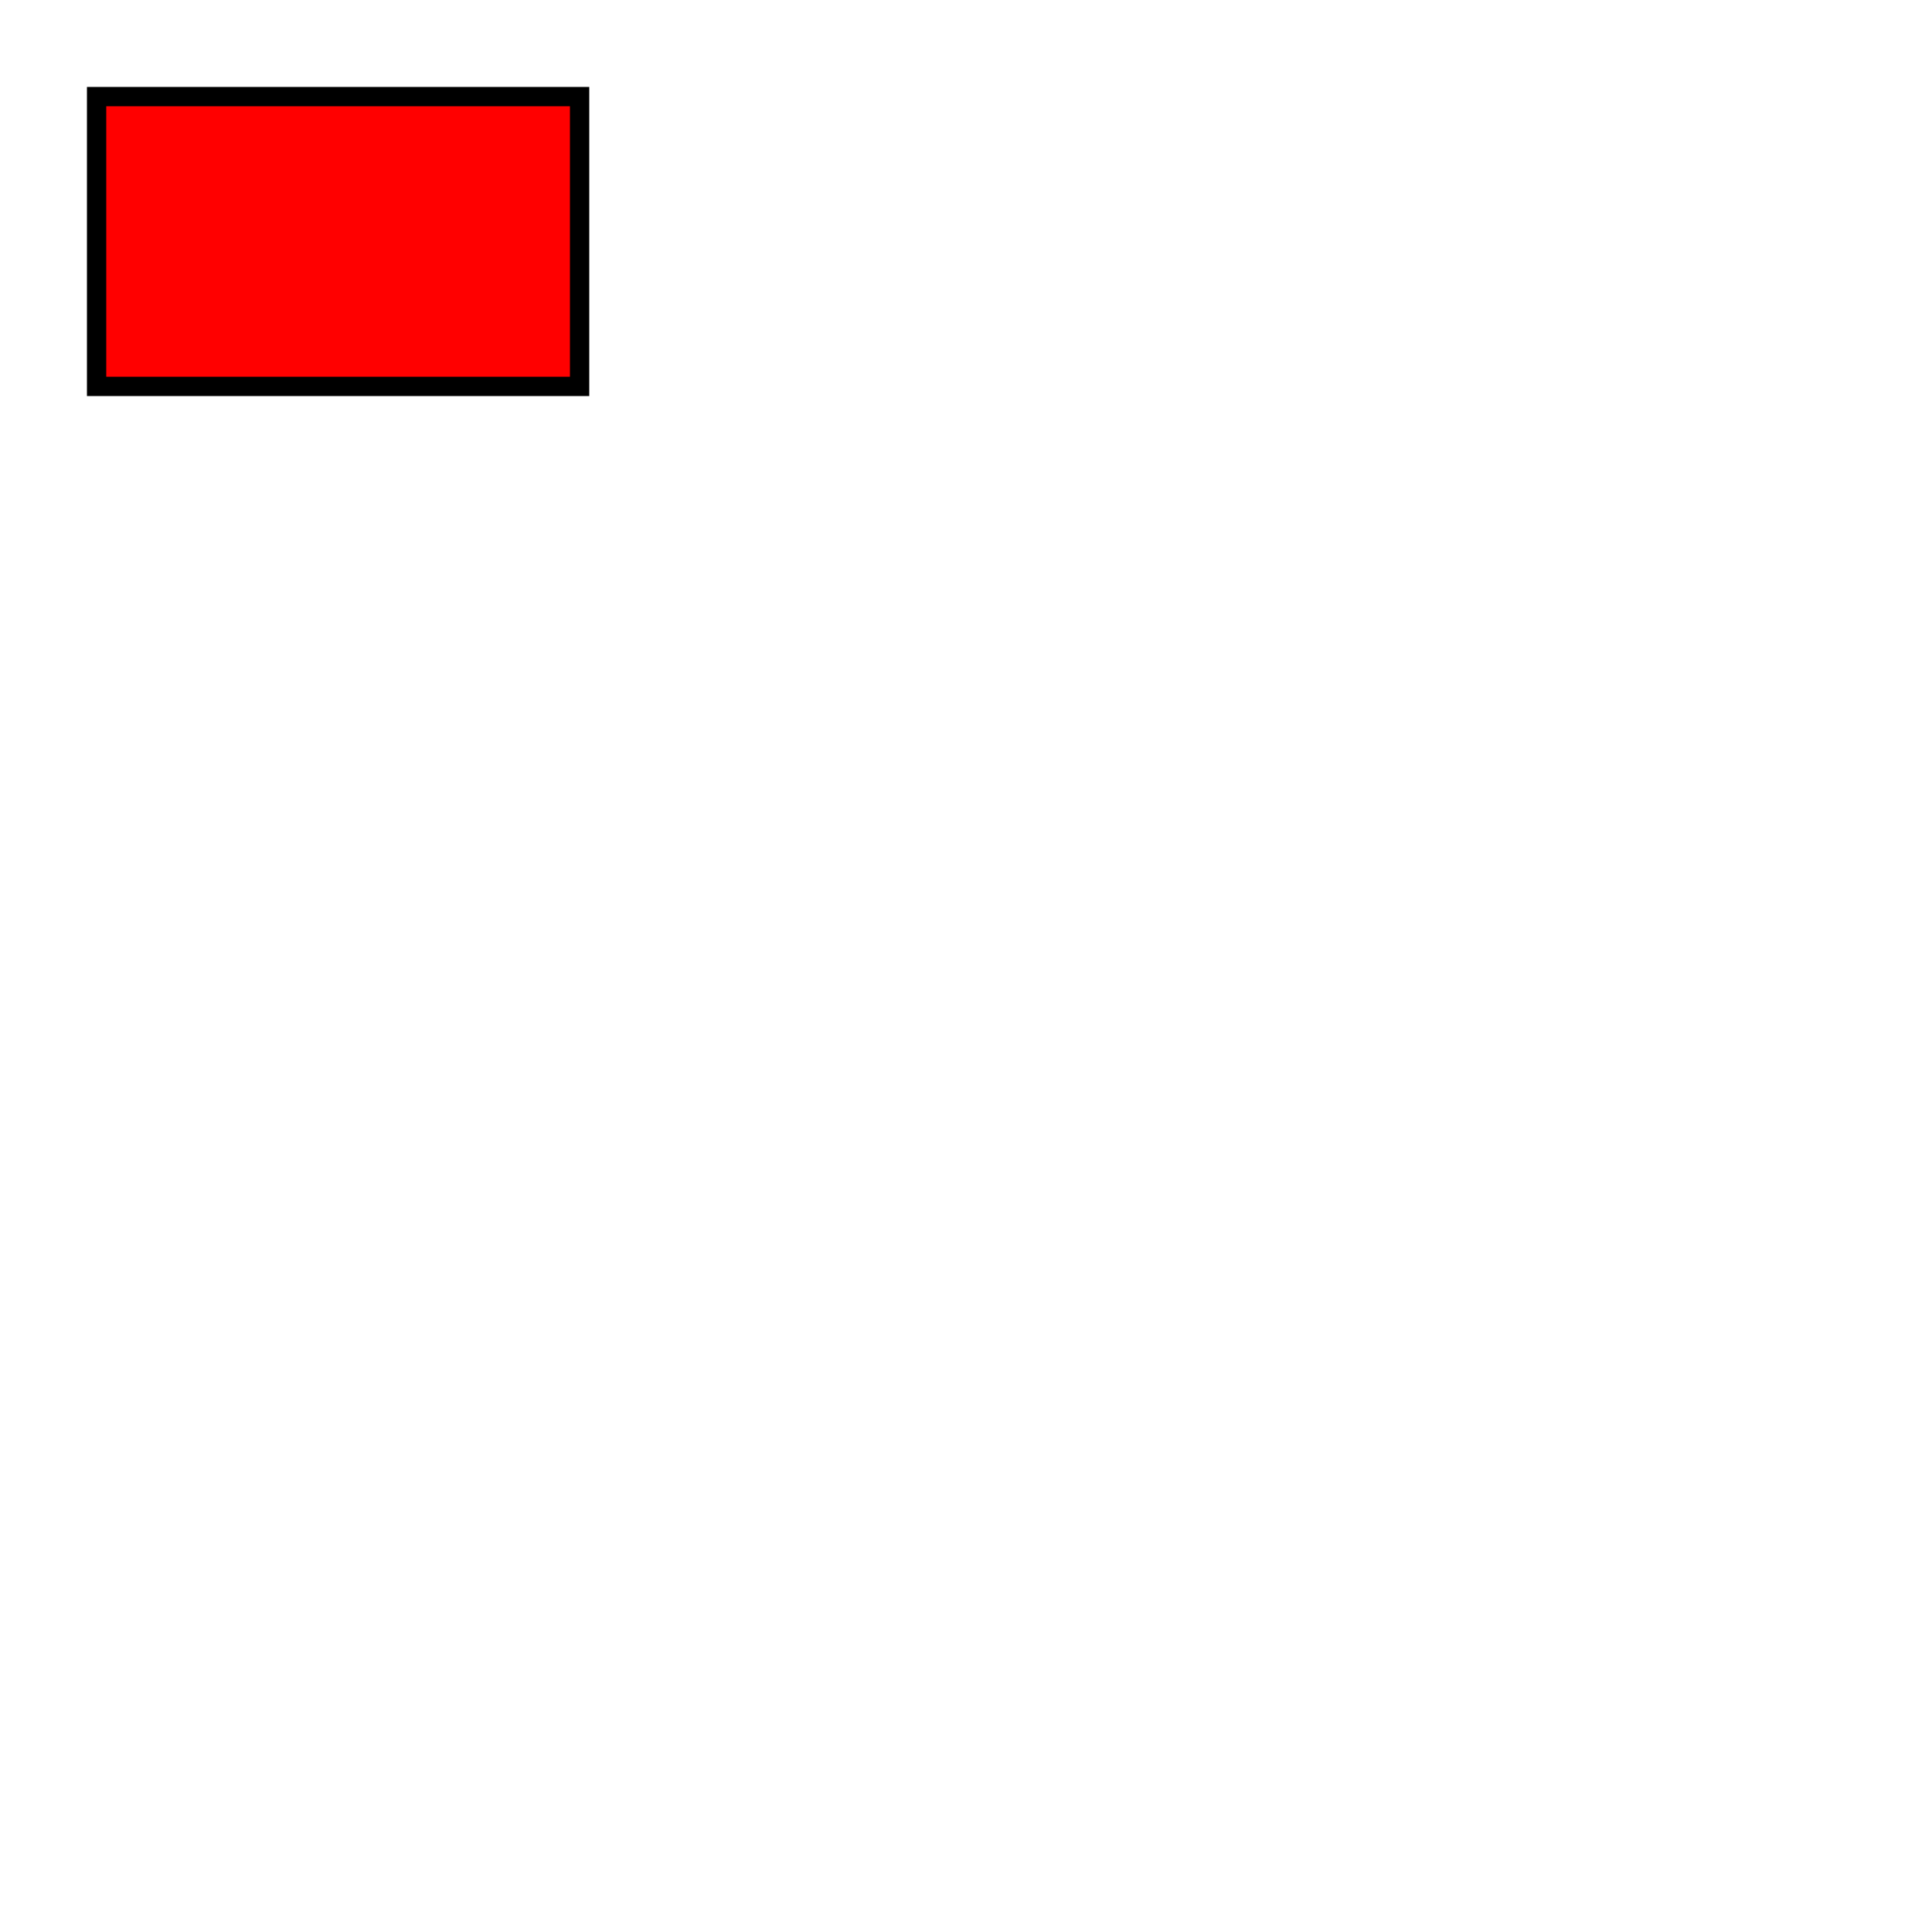
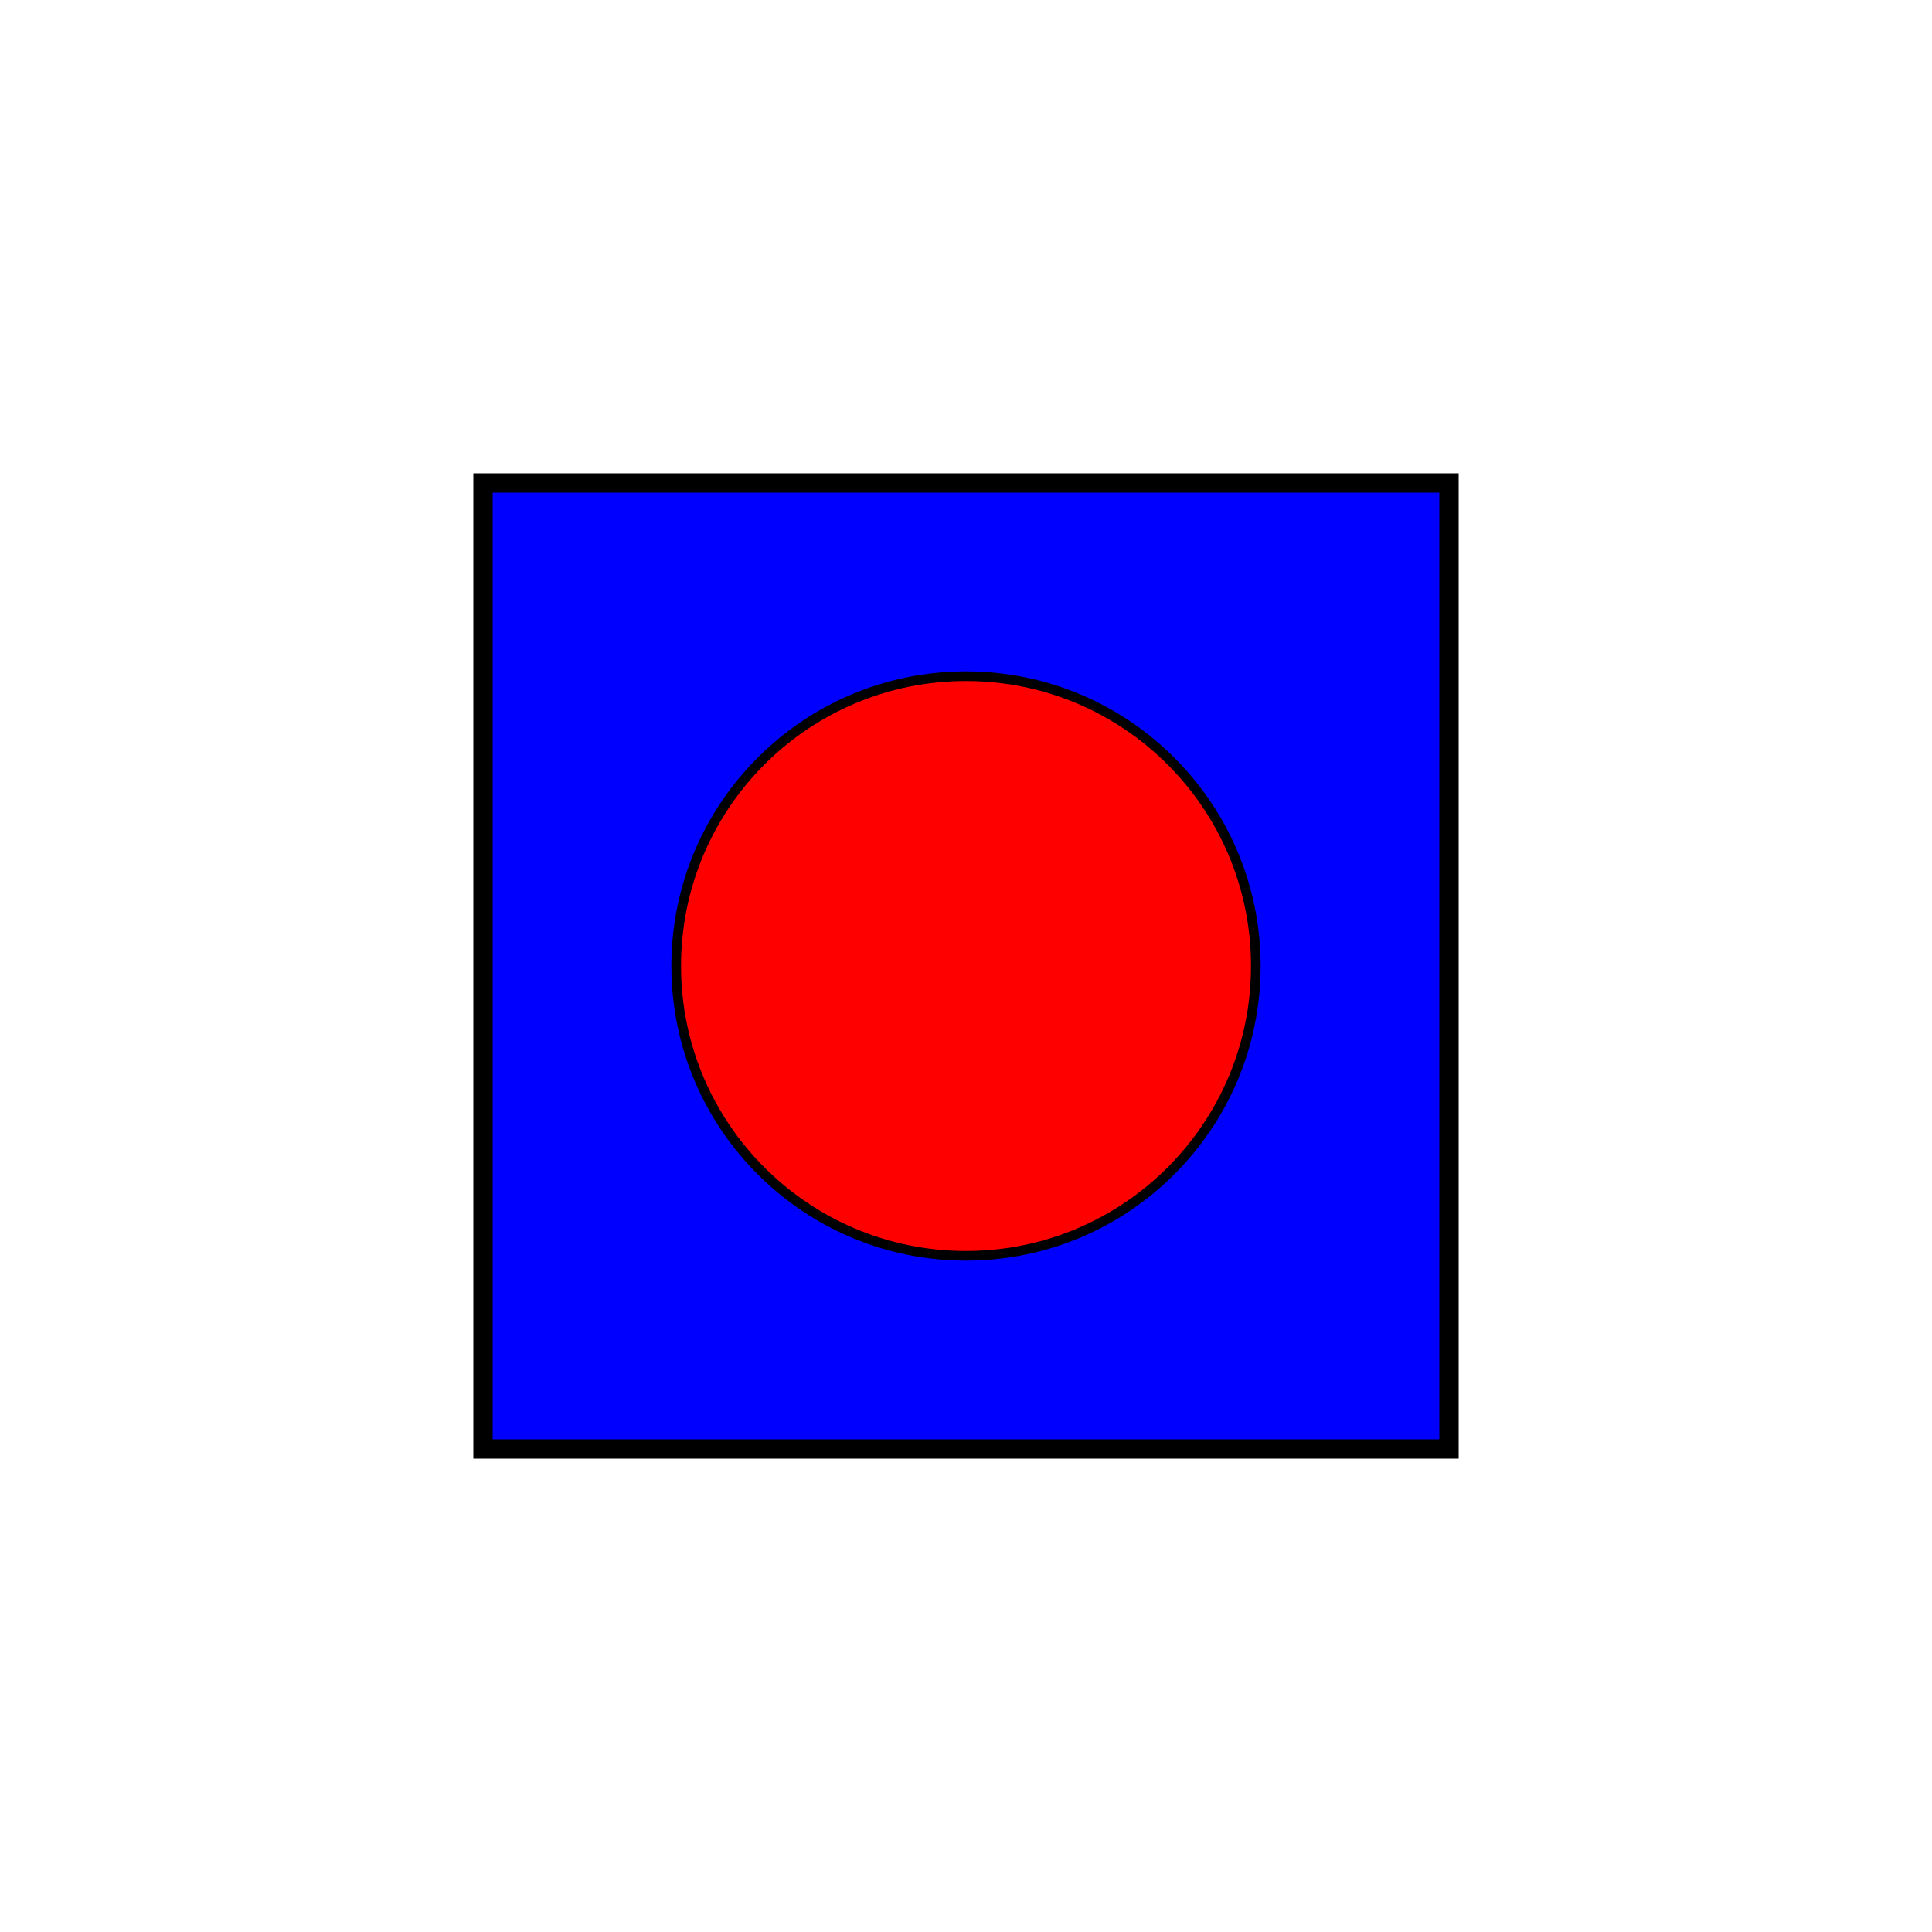
- <svg xmlns="http://www.w3.org/2000/svg" width="200" height="200" viewBox="0 0 200 200">
-   <rect x="10" y="10" width="50" height="30" fill="red" stroke="black" stroke-width="2" />
+ <svg xmlns="http://www.w3.org/2000/svg" width="200" height="200">
+   <rect x="50" y="50" width="100" height="100" fill="blue" stroke="black" stroke-width="2" />
+   <circle cx="100" cy="100" r="30" fill="red" stroke="black" stroke-width="1" />
</svg>
